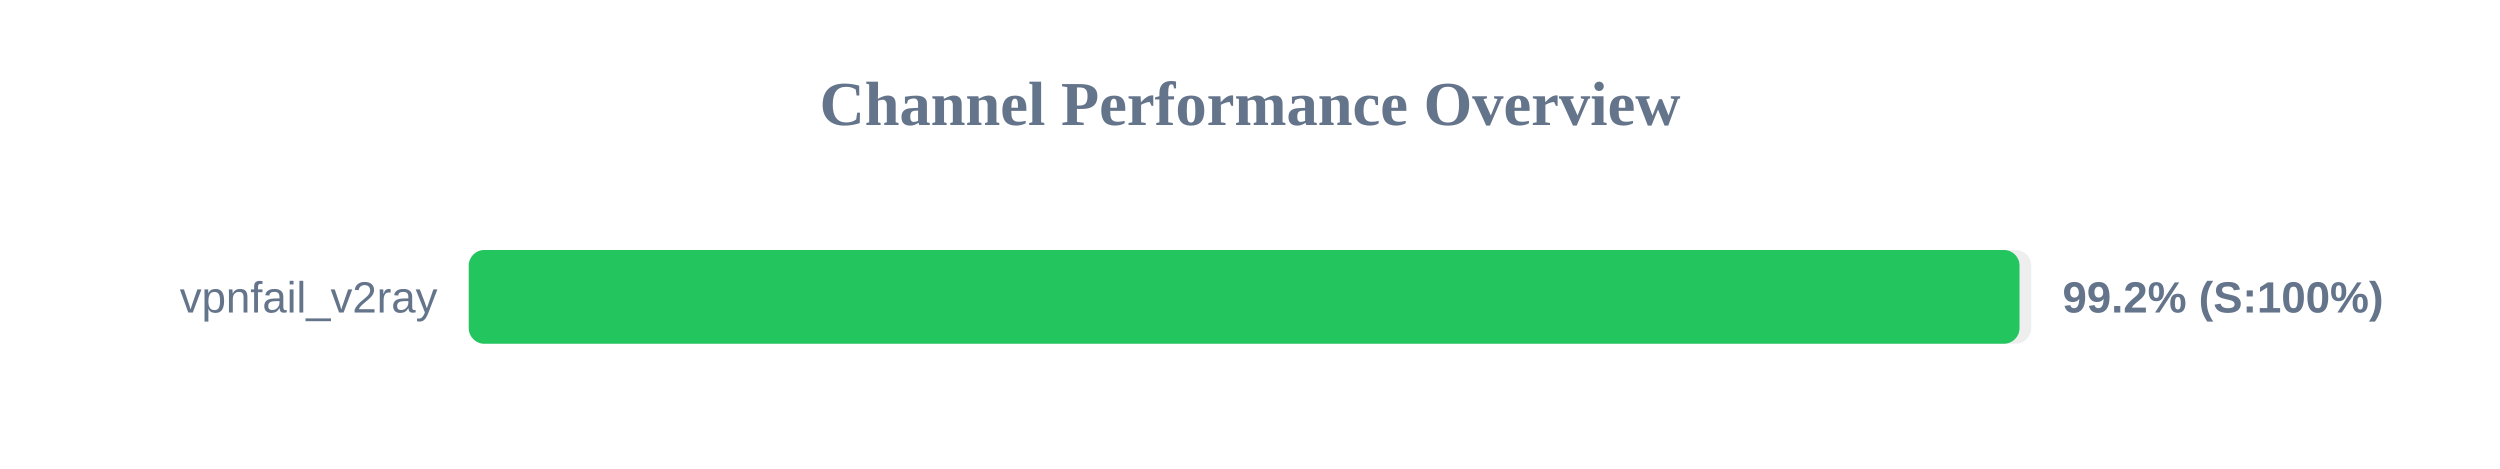
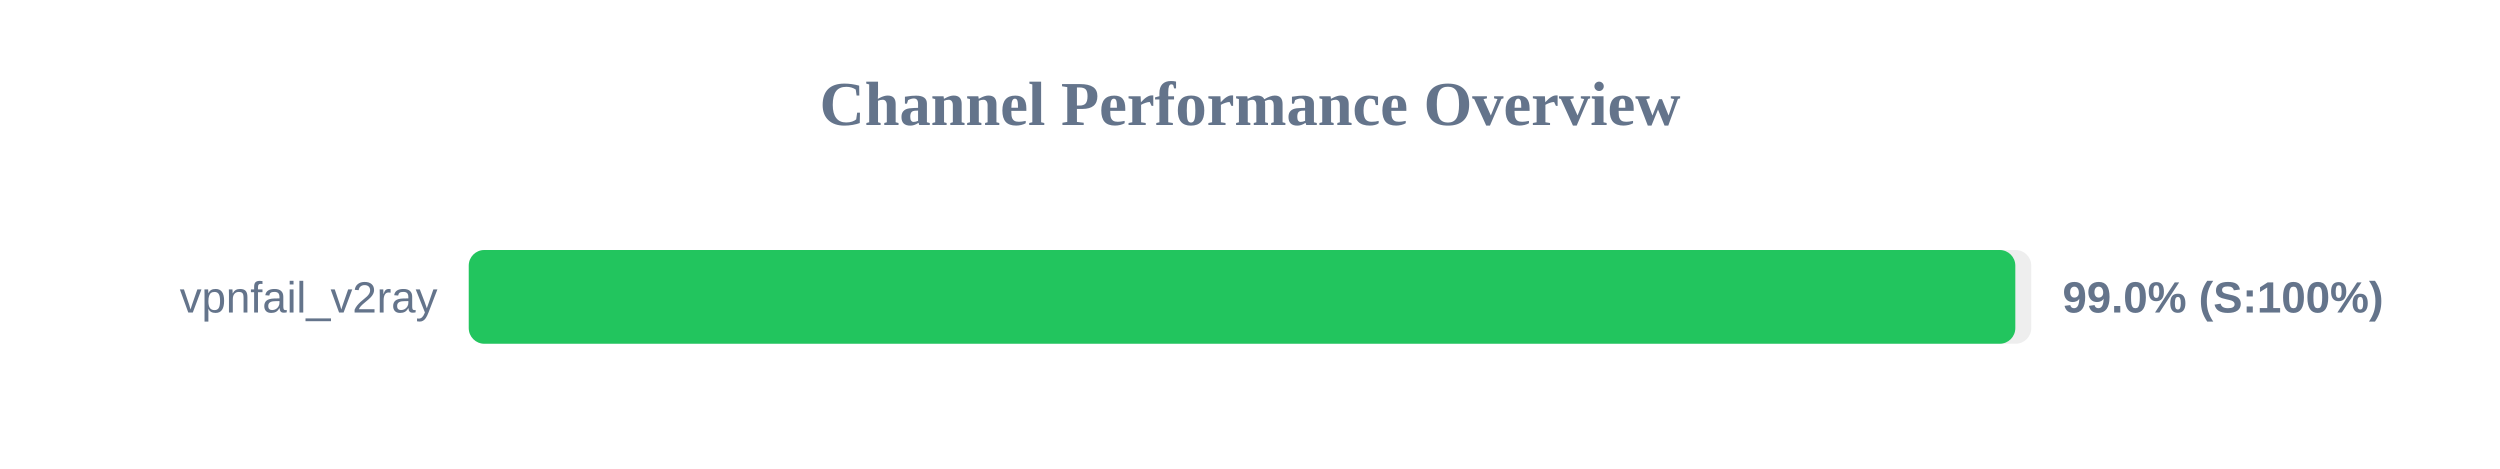
<svg xmlns="http://www.w3.org/2000/svg" width="800" height="150" version="1.1">
  <style>
        .row { font: 14px Arial; fill: #64748b; }
        .score { font: bold 14px Arial; fill: #64748b; }
    </style>
  <text x="400" y="40" text-anchor="middle" font-size="20px" font-weight="bold" fill="#64748b">Channel Performance Overview</text>
  <rect x="150" y="80" width="500" height="30" fill="#eee" rx="5" />
-   <rect x="150" y="80" width="496.25" height="30" fill="#22c55e" rx="5" />
+   <rect x="150" y="80" width="494.9" height="30" fill="#22c55e" rx="5" />
  <text x="140" y="100" text-anchor="end" class="row">vpnfail_v2ray</text>
-   <text x="660" y="100" text-anchor="start" class="score">99.2% (S:100%)</text>
+   <text x="660" y="100" text-anchor="start" class="score">99.0% (S:100%)</text>
</svg>
